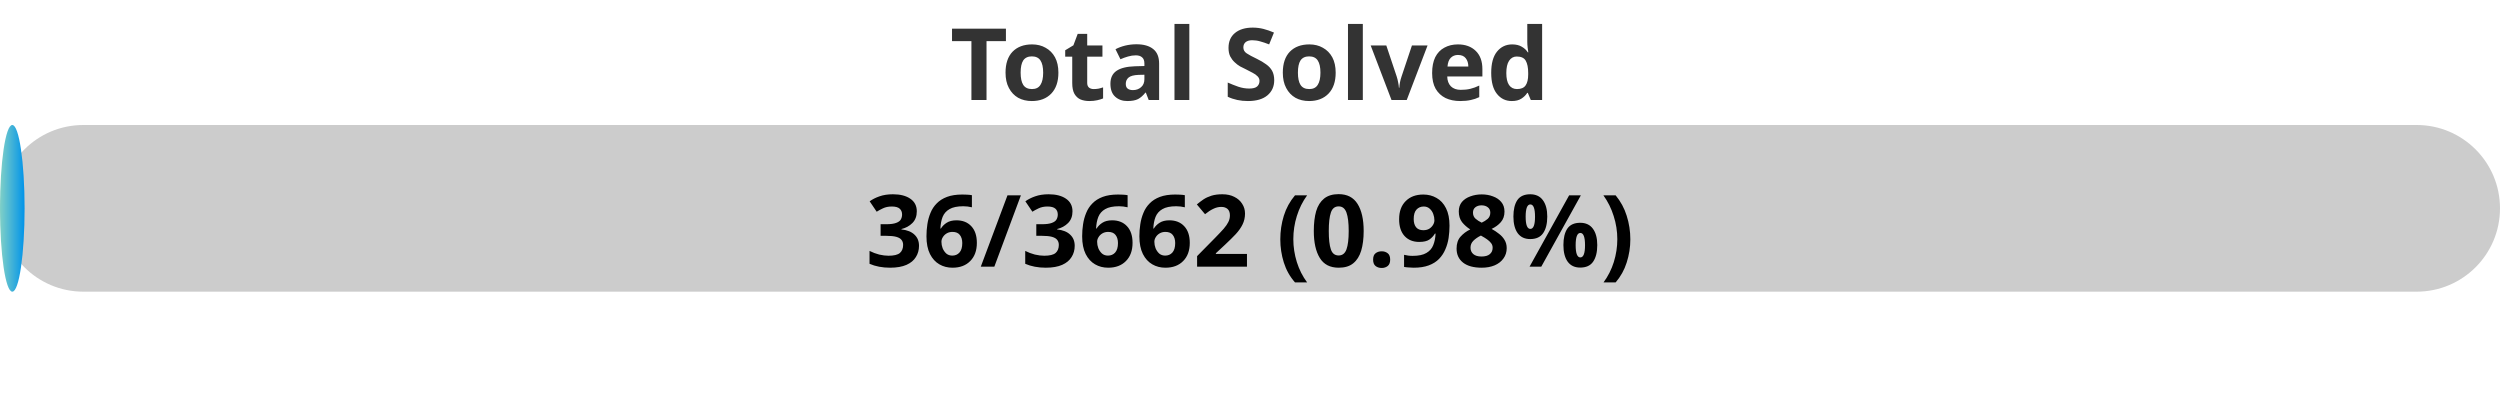
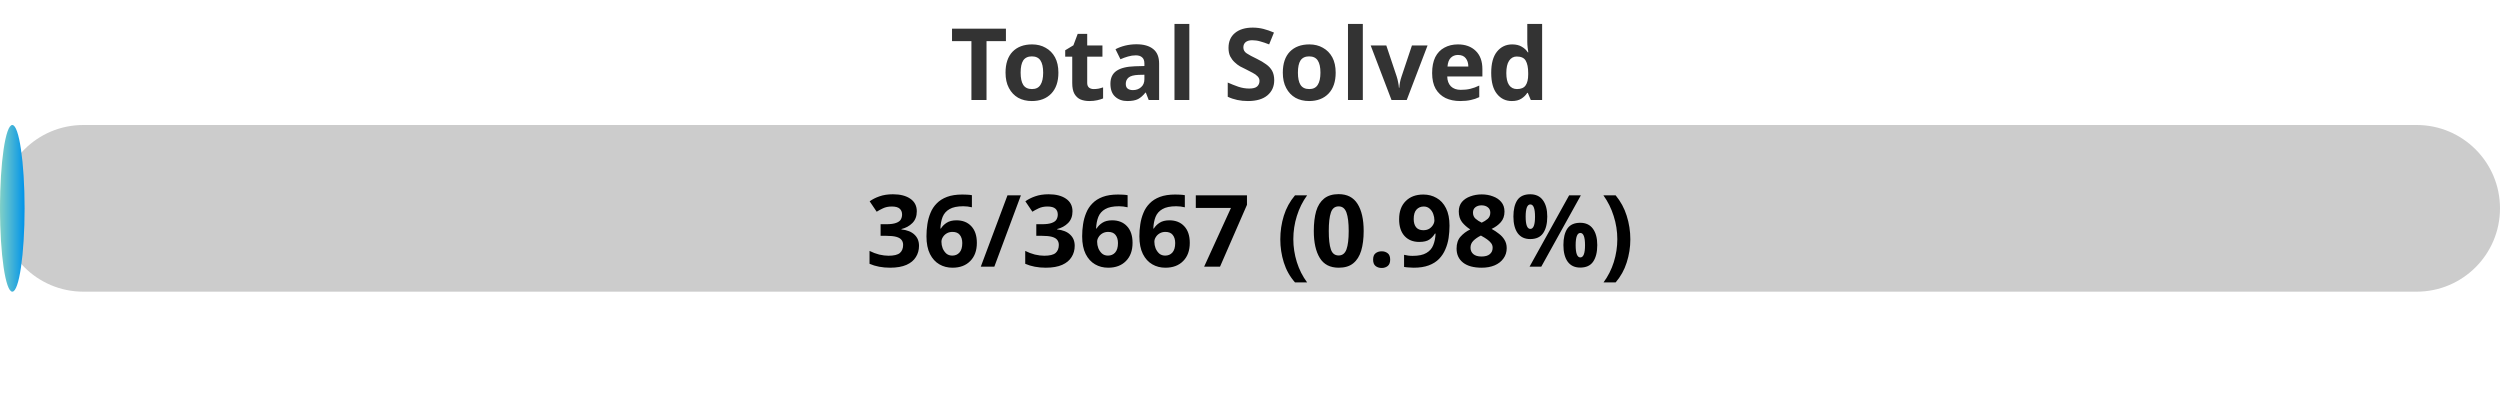
<svg xmlns="http://www.w3.org/2000/svg" width="300" height="50">
  <defs>
    <linearGradient id="gradient" x1="0%" y1="0%" x2="100%" y2="0%">
      <stop offset="0%" stop-color="#80D0C7" />
      <stop offset="100%" stop-color="#0093E9" />
    </linearGradient>
    <style>
            .progress-bar {
                fill: url(#gradient);
            }
            text {
                font-weight: bold;
                font-family: Verdana, Geneva, sans-serif;
            }
        </style>
  </defs>
  <rect x="0" y="15" width="300" height="20" rx="10" fill="#ccc" />
  <rect x="0" y="15" width="2.95" height="20" rx="10" class="progress-bar" />
  <text x="150" y="12" text-anchor="middle" font-size="12" fill="#333">Total Solved</text>
-   <text x="150" y="32" text-anchor="middle" font-size="12" fill="#000">36/3662 (0.98%)</text>
+   <text x="150" y="32" text-anchor="middle" font-size="12" fill="#000">36/3667 (0.98%)</text>
</svg>
